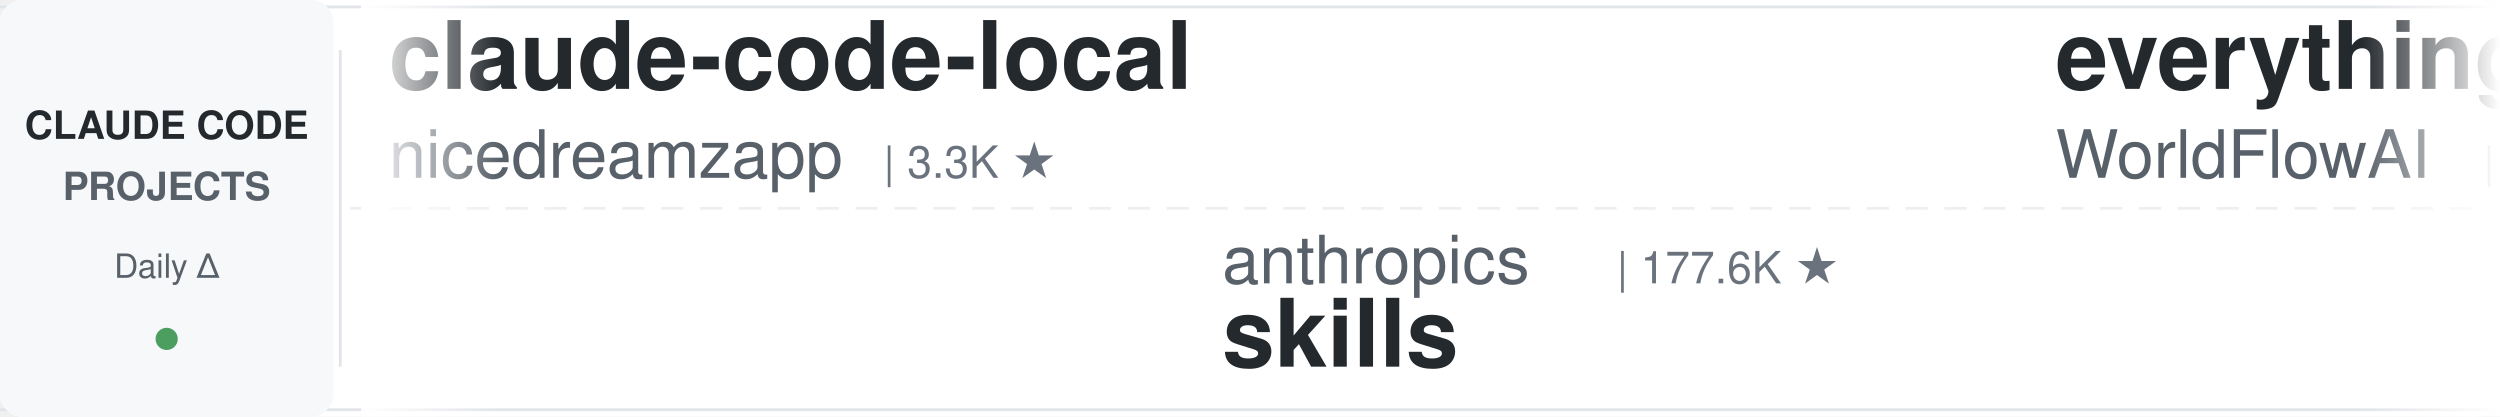
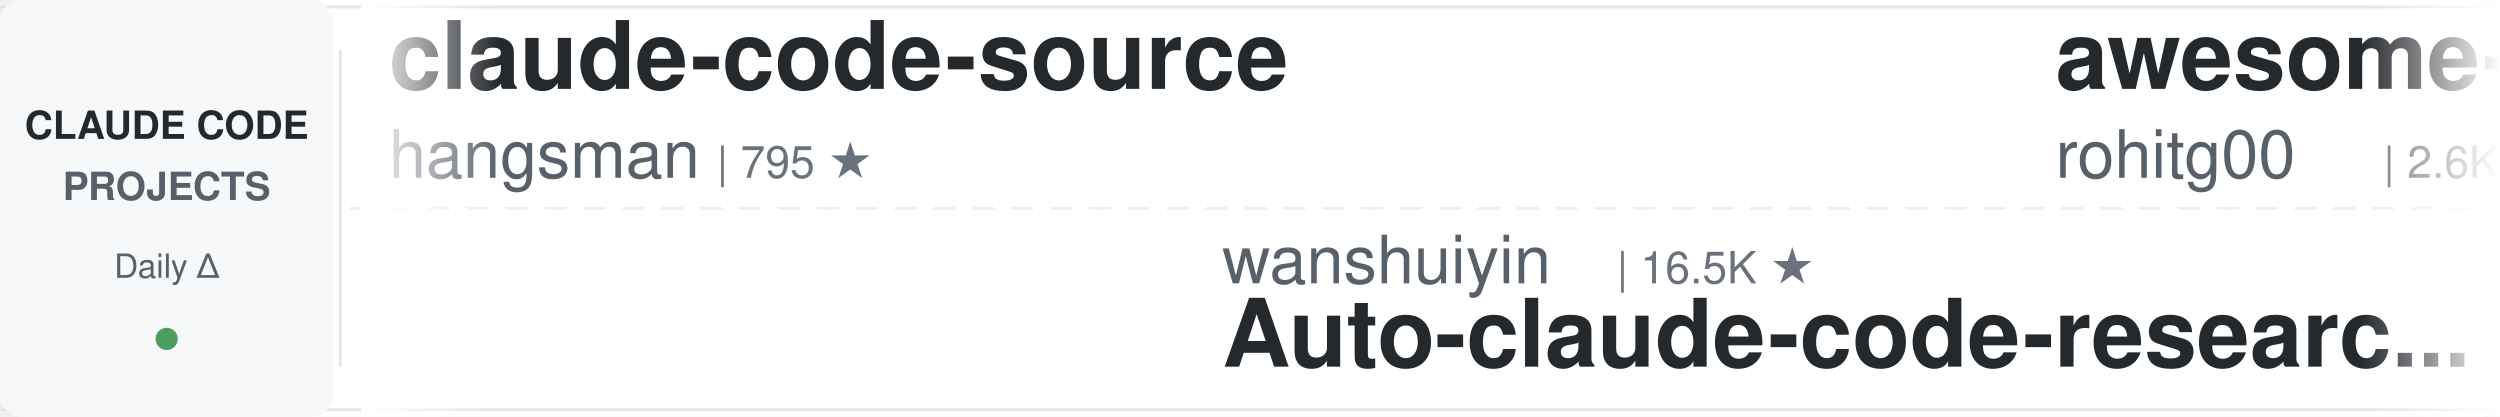
<svg xmlns="http://www.w3.org/2000/svg" width="900" height="150">
  <defs>
    <linearGradient id="leftFade" x1="0%" y1="0%" x2="100%" y2="0%">
      <stop offset="0%" style="stop-color:#ffffff;stop-opacity:1" />
      <stop offset="100%" style="stop-color:#ffffff;stop-opacity:0" />
    </linearGradient>
    <linearGradient id="rightFade" x1="0%" y1="0%" x2="100%" y2="0%">
      <stop offset="0%" style="stop-color:#ffffff;stop-opacity:0" />
      <stop offset="100%" style="stop-color:#ffffff;stop-opacity:1" />
    </linearGradient>
  </defs>
  <rect width="900" height="150" fill="#ffffff" rx="8" />
  <rect x="0" y="2" width="900" height="1" fill="#e1e4e8" />
  <rect x="0" y="147" width="900" height="1" fill="#e1e4e8" />
  <line x1="0" y1="75" x2="900" y2="75" stroke="#e1e4e8" stroke-width="1" stroke-dasharray="8 6" opacity="0.6" />
  <rect x="0" y="0" width="120" height="150" fill="#f6f8fa" rx="8" />
  <text x="60" y="50" font-family="-apple-system, BlinkMacSystemFont, 'Segoe UI', Helvetica, Arial, sans-serif" font-size="14" font-weight="600" fill="#24292e" text-anchor="middle">CLAUDE CODE</text>
  <text x="60" y="72" font-family="-apple-system, BlinkMacSystemFont, 'Segoe UI', Helvetica, Arial, sans-serif" font-size="14" font-weight="600" fill="#586069" text-anchor="middle">PROJECTS</text>
  <text x="60" y="100" font-family="-apple-system, BlinkMacSystemFont, 'Segoe UI', Helvetica, Arial, sans-serif" font-size="12" font-weight="500" fill="#586069" text-anchor="middle">Daily Δ</text>
  <circle cx="60" cy="122" r="4" fill="#22863a" opacity="0.8" />
  <rect x="122" y="18" width="1" height="114" fill="#e1e4e8" />
  <clipPath id="tickerClip">
    <rect x="130" y="0" width="770" height="150" />
  </clipPath>
  <g clip-path="url(#tickerClip)">
    <g id="tickerItems">
      <animateTransform attributeName="transform" attributeType="XML" type="translate" from="0 0" to="-3000 0" dur="54s" repeatCount="indefinite" />
      <g transform="translate(0, 0)">
-         <text x="140" y="32" font-family="-apple-system, BlinkMacSystemFont, 'Segoe UI', Helvetica, Arial, sans-serif" font-size="34" font-weight="600" fill="#24292e">claude-code-local</text>
-         <text x="140" y="64" font-family="-apple-system, BlinkMacSystemFont, 'Segoe UI', Helvetica, Arial, sans-serif" font-size="24" font-weight="400" fill="#586069">nicedreamzapp</text>
-         <text x="318" y="64" font-family="-apple-system, BlinkMacSystemFont, 'Segoe UI', Helvetica, Arial, sans-serif" font-size="16" font-weight="500" fill="#6a737d">| 3.3K ★</text>
+         <text x="140" y="32" font-family="-apple-system, BlinkMacSystemFont, 'Segoe UI', Helvetica, Arial, sans-serif" font-size="34" font-weight="600" fill="#24292e">claude-code-source</text>
+         <text x="140" y="64" font-family="-apple-system, BlinkMacSystemFont, 'Segoe UI', Helvetica, Arial, sans-serif" font-size="24" font-weight="400" fill="#586069">hangsman</text>
+         <text x="258" y="64" font-family="-apple-system, BlinkMacSystemFont, 'Segoe UI', Helvetica, Arial, sans-serif" font-size="16" font-weight="500" fill="#6a737d">| 795 ★</text>
      </g>
      <g transform="translate(300, 0)">
-         <text x="140" y="102" font-family="-apple-system, BlinkMacSystemFont, 'Segoe UI', Helvetica, Arial, sans-serif" font-size="24" font-weight="400" fill="#586069">anthropics</text>
-         <text x="282" y="102" font-family="-apple-system, BlinkMacSystemFont, 'Segoe UI', Helvetica, Arial, sans-serif" font-size="16" font-weight="500" fill="#6a737d">| 177.6K ★</text>
-         <text x="140" y="132" font-family="-apple-system, BlinkMacSystemFont, 'Segoe UI', Helvetica, Arial, sans-serif" font-size="34" font-weight="600" fill="#24292e">skills</text>
-       </g>
-       <g transform="translate(600, 0)">
-         <text x="140" y="32" font-family="-apple-system, BlinkMacSystemFont, 'Segoe UI', Helvetica, Arial, sans-serif" font-size="34" font-weight="600" fill="#24292e">everything-claude-code</text>
-         <text x="140" y="64" font-family="-apple-system, BlinkMacSystemFont, 'Segoe UI', Helvetica, Arial, sans-serif" font-size="24" font-weight="400" fill="#586069">WorldFlowAI</text>
-         <text x="294" y="64" font-family="-apple-system, BlinkMacSystemFont, 'Segoe UI', Helvetica, Arial, sans-serif" font-size="16" font-weight="500" fill="#6a737d">| 3.5K ★</text>
-       </g>
-       <g transform="translate(900, 0)">
-         <text x="140" y="102" font-family="-apple-system, BlinkMacSystemFont, 'Segoe UI', Helvetica, Arial, sans-serif" font-size="24" font-weight="400" fill="#586069">Donchitos</text>
-         <text x="270" y="102" font-family="-apple-system, BlinkMacSystemFont, 'Segoe UI', Helvetica, Arial, sans-serif" font-size="16" font-weight="500" fill="#6a737d">| 25.4K ★</text>
-         <text x="140" y="132" font-family="-apple-system, BlinkMacSystemFont, 'Segoe UI', Helvetica, Arial, sans-serif" font-size="34" font-weight="600" fill="#24292e">Claude-Code-Game-Studios</text>
-       </g>
-       <g transform="translate(1200, 0)">
-         <text x="140" y="32" font-family="-apple-system, BlinkMacSystemFont, 'Segoe UI', Helvetica, Arial, sans-serif" font-size="34" font-weight="600" fill="#24292e">Claude-Code-Usage-Monito...</text>
-         <text x="140" y="64" font-family="-apple-system, BlinkMacSystemFont, 'Segoe UI', Helvetica, Arial, sans-serif" font-size="24" font-weight="400" fill="#586069">Maciek-roboblog</text>
-         <text x="342" y="64" font-family="-apple-system, BlinkMacSystemFont, 'Segoe UI', Helvetica, Arial, sans-serif" font-size="16" font-weight="500" fill="#6a737d">| 8.7K ★</text>
-       </g>
-       <g transform="translate(1500, 0)">
        <text x="140" y="102" font-family="-apple-system, BlinkMacSystemFont, 'Segoe UI', Helvetica, Arial, sans-serif" font-size="24" font-weight="400" fill="#586069">wanshuiyin</text>
        <text x="282" y="102" font-family="-apple-system, BlinkMacSystemFont, 'Segoe UI', Helvetica, Arial, sans-serif" font-size="16" font-weight="500" fill="#6a737d">| 16.5K ★</text>
        <text x="140" y="132" font-family="-apple-system, BlinkMacSystemFont, 'Segoe UI', Helvetica, Arial, sans-serif" font-size="34" font-weight="600" fill="#24292e">Auto-claude-code-researc...</text>
      </g>
+       <g transform="translate(600, 0)">
+         <text x="140" y="32" font-family="-apple-system, BlinkMacSystemFont, 'Segoe UI', Helvetica, Arial, sans-serif" font-size="34" font-weight="600" fill="#24292e">awesome-claude-code-tool...</text>
+         <text x="140" y="64" font-family="-apple-system, BlinkMacSystemFont, 'Segoe UI', Helvetica, Arial, sans-serif" font-size="24" font-weight="400" fill="#586069">rohitg00</text>
+         <text x="258" y="64" font-family="-apple-system, BlinkMacSystemFont, 'Segoe UI', Helvetica, Arial, sans-serif" font-size="16" font-weight="500" fill="#6a737d">| 2.6K ★</text>
+       </g>
+       <g transform="translate(900, 0)">
+         <text x="140" y="102" font-family="-apple-system, BlinkMacSystemFont, 'Segoe UI', Helvetica, Arial, sans-serif" font-size="24" font-weight="400" fill="#586069">Maciek-roboblog</text>
+         <text x="342" y="102" font-family="-apple-system, BlinkMacSystemFont, 'Segoe UI', Helvetica, Arial, sans-serif" font-size="16" font-weight="500" fill="#6a737d">| 8.7K ★</text>
+         <text x="140" y="132" font-family="-apple-system, BlinkMacSystemFont, 'Segoe UI', Helvetica, Arial, sans-serif" font-size="34" font-weight="600" fill="#24292e">Claude-Code-Usage-Monito...</text>
+       </g>
+       <g transform="translate(1200, 0)">
+         <text x="140" y="32" font-family="-apple-system, BlinkMacSystemFont, 'Segoe UI', Helvetica, Arial, sans-serif" font-size="34" font-weight="600" fill="#24292e">system_prompts_leaks</text>
+         <text x="140" y="64" font-family="-apple-system, BlinkMacSystemFont, 'Segoe UI', Helvetica, Arial, sans-serif" font-size="24" font-weight="400" fill="#586069">asgeirtj</text>
+         <text x="258" y="64" font-family="-apple-system, BlinkMacSystemFont, 'Segoe UI', Helvetica, Arial, sans-serif" font-size="16" font-weight="500" fill="#6a737d">| 68.1K ★</text>
+       </g>
+       <g transform="translate(1500, 0)">
+         <text x="140" y="102" font-family="-apple-system, BlinkMacSystemFont, 'Segoe UI', Helvetica, Arial, sans-serif" font-size="24" font-weight="400" fill="#586069">Cranot</text>
+         <text x="234" y="102" font-family="-apple-system, BlinkMacSystemFont, 'Segoe UI', Helvetica, Arial, sans-serif" font-size="16" font-weight="500" fill="#6a737d">| 2.9K ★</text>
+         <text x="140" y="132" font-family="-apple-system, BlinkMacSystemFont, 'Segoe UI', Helvetica, Arial, sans-serif" font-size="34" font-weight="600" fill="#24292e">claude-code-guide</text>
+       </g>
      <g transform="translate(1800, 0)">
-         <text x="140" y="32" font-family="-apple-system, BlinkMacSystemFont, 'Segoe UI', Helvetica, Arial, sans-serif" font-size="34" font-weight="600" fill="#24292e">claude-code-proxy</text>
-         <text x="140" y="64" font-family="-apple-system, BlinkMacSystemFont, 'Segoe UI', Helvetica, Arial, sans-serif" font-size="24" font-weight="400" fill="#586069">fuergaosi233</text>
-         <text x="306" y="64" font-family="-apple-system, BlinkMacSystemFont, 'Segoe UI', Helvetica, Arial, sans-serif" font-size="16" font-weight="500" fill="#6a737d">| 2.8K ★</text>
+         <text x="140" y="32" font-family="-apple-system, BlinkMacSystemFont, 'Segoe UI', Helvetica, Arial, sans-serif" font-size="34" font-weight="600" fill="#24292e">awesome-claude-code-suba...</text>
+         <text x="140" y="64" font-family="-apple-system, BlinkMacSystemFont, 'Segoe UI', Helvetica, Arial, sans-serif" font-size="24" font-weight="400" fill="#586069">VoltAgent</text>
+         <text x="270" y="64" font-family="-apple-system, BlinkMacSystemFont, 'Segoe UI', Helvetica, Arial, sans-serif" font-size="16" font-weight="500" fill="#6a737d">| 25.3K ★</text>
      </g>
      <g transform="translate(2100, 0)">
-         <text x="140" y="102" font-family="-apple-system, BlinkMacSystemFont, 'Segoe UI', Helvetica, Arial, sans-serif" font-size="24" font-weight="400" fill="#586069">huangjia2019</text>
-         <text x="306" y="102" font-family="-apple-system, BlinkMacSystemFont, 'Segoe UI', Helvetica, Arial, sans-serif" font-size="16" font-weight="500" fill="#6a737d">| 1.1K ★</text>
-         <text x="140" y="132" font-family="-apple-system, BlinkMacSystemFont, 'Segoe UI', Helvetica, Arial, sans-serif" font-size="34" font-weight="600" fill="#24292e">claude-code-engineering</text>
+         <text x="140" y="102" font-family="-apple-system, BlinkMacSystemFont, 'Segoe UI', Helvetica, Arial, sans-serif" font-size="24" font-weight="400" fill="#586069">https-deeplearning-ai</text>
+         <text x="414" y="102" font-family="-apple-system, BlinkMacSystemFont, 'Segoe UI', Helvetica, Arial, sans-serif" font-size="16" font-weight="500" fill="#6a737d">| 550 ★</text>
+         <text x="140" y="132" font-family="-apple-system, BlinkMacSystemFont, 'Segoe UI', Helvetica, Arial, sans-serif" font-size="34" font-weight="600" fill="#24292e">sc-claude-code-files</text>
      </g>
      <g transform="translate(2400, 0)">
-         <text x="140" y="32" font-family="-apple-system, BlinkMacSystemFont, 'Segoe UI', Helvetica, Arial, sans-serif" font-size="34" font-weight="600" fill="#24292e">claude-code-rust</text>
-         <text x="140" y="64" font-family="-apple-system, BlinkMacSystemFont, 'Segoe UI', Helvetica, Arial, sans-serif" font-size="24" font-weight="400" fill="#586069">lorryjovens-hub</text>
-         <text x="342" y="64" font-family="-apple-system, BlinkMacSystemFont, 'Segoe UI', Helvetica, Arial, sans-serif" font-size="16" font-weight="500" fill="#6a737d">| 1.7K ★</text>
+         <text x="140" y="32" font-family="-apple-system, BlinkMacSystemFont, 'Segoe UI', Helvetica, Arial, sans-serif" font-size="34" font-weight="600" fill="#24292e">claude-code-analysis</text>
+         <text x="140" y="64" font-family="-apple-system, BlinkMacSystemFont, 'Segoe UI', Helvetica, Arial, sans-serif" font-size="24" font-weight="400" fill="#586069">liuup</text>
+         <text x="222" y="64" font-family="-apple-system, BlinkMacSystemFont, 'Segoe UI', Helvetica, Arial, sans-serif" font-size="16" font-weight="500" fill="#6a737d">| 3.9K ★</text>
      </g>
      <g transform="translate(2700, 0)">
-         <text x="140" y="102" font-family="-apple-system, BlinkMacSystemFont, 'Segoe UI', Helvetica, Arial, sans-serif" font-size="24" font-weight="400" fill="#586069">disler</text>
-         <text x="234" y="102" font-family="-apple-system, BlinkMacSystemFont, 'Segoe UI', Helvetica, Arial, sans-serif" font-size="16" font-weight="500" fill="#6a737d">| 3.9K ★</text>
-         <text x="140" y="132" font-family="-apple-system, BlinkMacSystemFont, 'Segoe UI', Helvetica, Arial, sans-serif" font-size="34" font-weight="600" fill="#24292e">claude-code-hooks-master...</text>
+         <text x="140" y="102" font-family="-apple-system, BlinkMacSystemFont, 'Segoe UI', Helvetica, Arial, sans-serif" font-size="24" font-weight="400" fill="#586069">AprilNEA</text>
+         <text x="258" y="102" font-family="-apple-system, BlinkMacSystemFont, 'Segoe UI', Helvetica, Arial, sans-serif" font-size="16" font-weight="500" fill="#6a737d">| 391 ★</text>
+         <text x="140" y="132" font-family="-apple-system, BlinkMacSystemFont, 'Segoe UI', Helvetica, Arial, sans-serif" font-size="34" font-weight="600" fill="#24292e">claude-code-source</text>
      </g>
      <g transform="translate(3000, 0)">
-         <text x="140" y="32" font-family="-apple-system, BlinkMacSystemFont, 'Segoe UI', Helvetica, Arial, sans-serif" font-size="34" font-weight="600" fill="#24292e">claude-code-local</text>
-         <text x="140" y="64" font-family="-apple-system, BlinkMacSystemFont, 'Segoe UI', Helvetica, Arial, sans-serif" font-size="24" font-weight="400" fill="#586069">nicedreamzapp</text>
-         <text x="318" y="64" font-family="-apple-system, BlinkMacSystemFont, 'Segoe UI', Helvetica, Arial, sans-serif" font-size="16" font-weight="500" fill="#6a737d">| 3.3K ★</text>
+         <text x="140" y="32" font-family="-apple-system, BlinkMacSystemFont, 'Segoe UI', Helvetica, Arial, sans-serif" font-size="34" font-weight="600" fill="#24292e">claude-code-source</text>
+         <text x="140" y="64" font-family="-apple-system, BlinkMacSystemFont, 'Segoe UI', Helvetica, Arial, sans-serif" font-size="24" font-weight="400" fill="#586069">hangsman</text>
+         <text x="258" y="64" font-family="-apple-system, BlinkMacSystemFont, 'Segoe UI', Helvetica, Arial, sans-serif" font-size="16" font-weight="500" fill="#6a737d">| 795 ★</text>
      </g>
      <g transform="translate(3300, 0)">
-         <text x="140" y="102" font-family="-apple-system, BlinkMacSystemFont, 'Segoe UI', Helvetica, Arial, sans-serif" font-size="24" font-weight="400" fill="#586069">anthropics</text>
-         <text x="282" y="102" font-family="-apple-system, BlinkMacSystemFont, 'Segoe UI', Helvetica, Arial, sans-serif" font-size="16" font-weight="500" fill="#6a737d">| 177.6K ★</text>
-         <text x="140" y="132" font-family="-apple-system, BlinkMacSystemFont, 'Segoe UI', Helvetica, Arial, sans-serif" font-size="34" font-weight="600" fill="#24292e">skills</text>
+         <text x="140" y="102" font-family="-apple-system, BlinkMacSystemFont, 'Segoe UI', Helvetica, Arial, sans-serif" font-size="24" font-weight="400" fill="#586069">wanshuiyin</text>
+         <text x="282" y="102" font-family="-apple-system, BlinkMacSystemFont, 'Segoe UI', Helvetica, Arial, sans-serif" font-size="16" font-weight="500" fill="#6a737d">| 16.5K ★</text>
+         <text x="140" y="132" font-family="-apple-system, BlinkMacSystemFont, 'Segoe UI', Helvetica, Arial, sans-serif" font-size="34" font-weight="600" fill="#24292e">Auto-claude-code-researc...</text>
      </g>
      <g transform="translate(3600, 0)">
-         <text x="140" y="32" font-family="-apple-system, BlinkMacSystemFont, 'Segoe UI', Helvetica, Arial, sans-serif" font-size="34" font-weight="600" fill="#24292e">everything-claude-code</text>
-         <text x="140" y="64" font-family="-apple-system, BlinkMacSystemFont, 'Segoe UI', Helvetica, Arial, sans-serif" font-size="24" font-weight="400" fill="#586069">WorldFlowAI</text>
-         <text x="294" y="64" font-family="-apple-system, BlinkMacSystemFont, 'Segoe UI', Helvetica, Arial, sans-serif" font-size="16" font-weight="500" fill="#6a737d">| 3.5K ★</text>
+         <text x="140" y="32" font-family="-apple-system, BlinkMacSystemFont, 'Segoe UI', Helvetica, Arial, sans-serif" font-size="34" font-weight="600" fill="#24292e">awesome-claude-code-tool...</text>
+         <text x="140" y="64" font-family="-apple-system, BlinkMacSystemFont, 'Segoe UI', Helvetica, Arial, sans-serif" font-size="24" font-weight="400" fill="#586069">rohitg00</text>
+         <text x="258" y="64" font-family="-apple-system, BlinkMacSystemFont, 'Segoe UI', Helvetica, Arial, sans-serif" font-size="16" font-weight="500" fill="#6a737d">| 2.6K ★</text>
      </g>
      <g transform="translate(3900, 0)">
-         <text x="140" y="102" font-family="-apple-system, BlinkMacSystemFont, 'Segoe UI', Helvetica, Arial, sans-serif" font-size="24" font-weight="400" fill="#586069">Donchitos</text>
-         <text x="270" y="102" font-family="-apple-system, BlinkMacSystemFont, 'Segoe UI', Helvetica, Arial, sans-serif" font-size="16" font-weight="500" fill="#6a737d">| 25.4K ★</text>
-         <text x="140" y="132" font-family="-apple-system, BlinkMacSystemFont, 'Segoe UI', Helvetica, Arial, sans-serif" font-size="34" font-weight="600" fill="#24292e">Claude-Code-Game-Studios</text>
+         <text x="140" y="102" font-family="-apple-system, BlinkMacSystemFont, 'Segoe UI', Helvetica, Arial, sans-serif" font-size="24" font-weight="400" fill="#586069">Maciek-roboblog</text>
+         <text x="342" y="102" font-family="-apple-system, BlinkMacSystemFont, 'Segoe UI', Helvetica, Arial, sans-serif" font-size="16" font-weight="500" fill="#6a737d">| 8.7K ★</text>
+         <text x="140" y="132" font-family="-apple-system, BlinkMacSystemFont, 'Segoe UI', Helvetica, Arial, sans-serif" font-size="34" font-weight="600" fill="#24292e">Claude-Code-Usage-Monito...</text>
      </g>
    </g>
  </g>
  <rect x="130" y="0" width="50" height="150" fill="url(#leftFade)" />
  <rect x="850" y="0" width="50" height="150" fill="url(#rightFade)" />
</svg>
